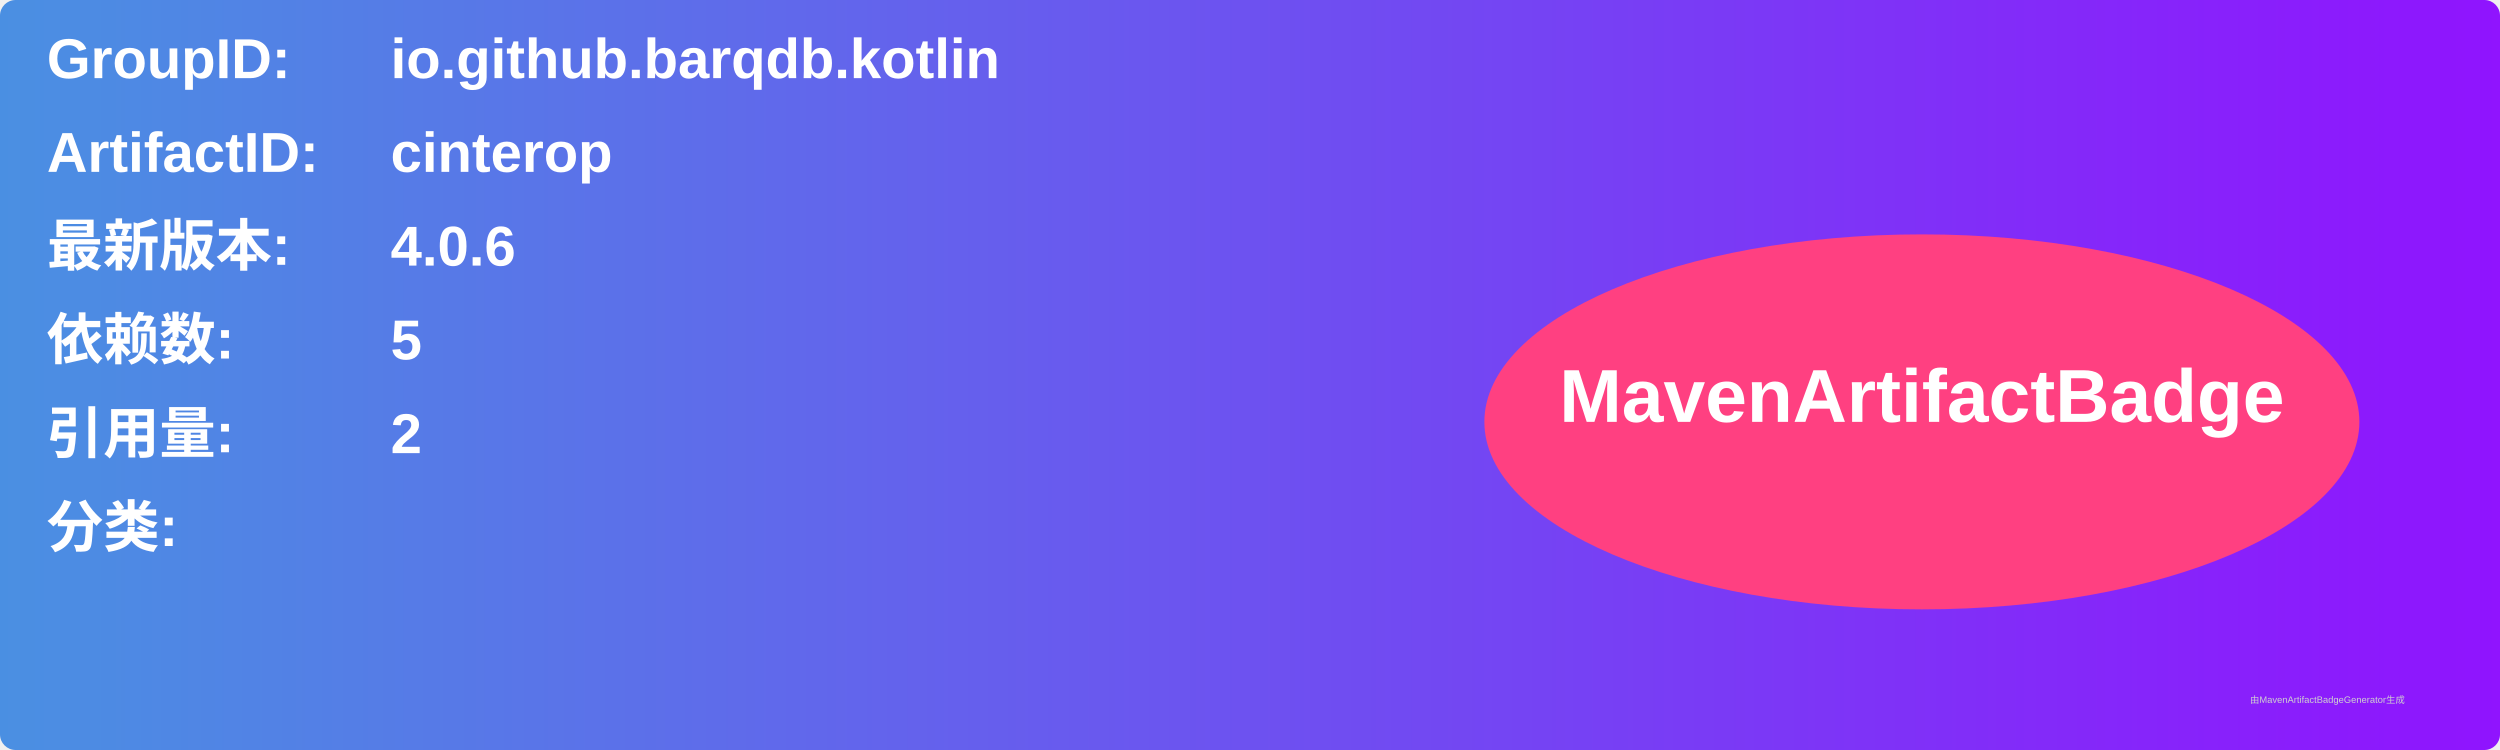
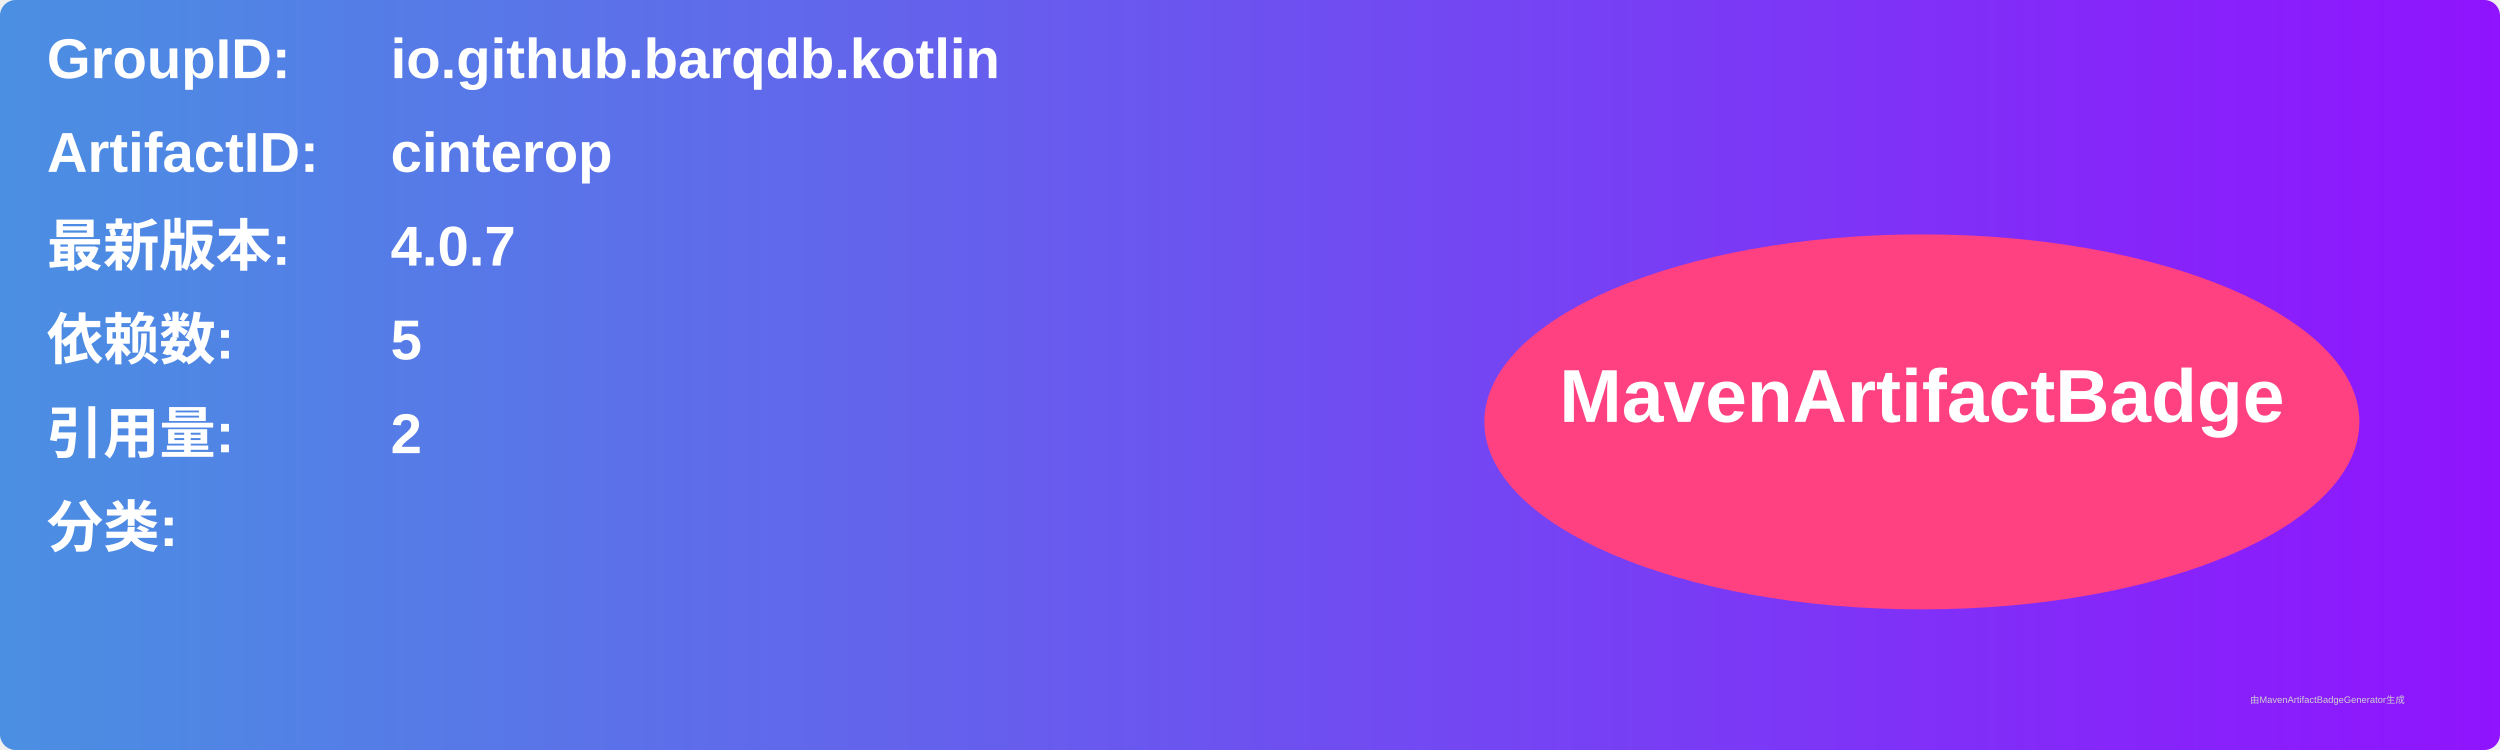
<svg xmlns="http://www.w3.org/2000/svg" width="800" height="240" viewBox="0 0 800 240">
  <linearGradient id="grad" x1="0%" y1="0%" x2="100%" y2="0%">
    <stop offset="0%" stop-color="#4a90e2" />
    <stop offset="100%" stop-color="#9013fe" />
  </linearGradient>
  <rect width="100%" height="100%" rx="5" ry="5" fill="url(#grad)" />
  <g transform="translate(15, 15)">
    <text x="0" y="10" font-family="Arial" font-size="18" fill="white" font-weight="bold" width="260">GroupID:</text>
    <text x="110" y="10" font-family="Arial" font-size="18" fill="white" font-weight="bold" width="460">io.github.barqdb.kotlin</text>
    <text x="0" y="40" font-family="Arial" font-size="18" fill="white" font-weight="bold" width="260">ArtifactID:</text>
    <text x="110" y="40" font-family="Arial" font-size="18" fill="white" font-weight="bold" width="460">cinterop</text>
    <text x="0" y="70" font-family="Arial" font-size="18" fill="white" font-weight="bold">最新版本:</text>
    <text x="110" y="70" font-family="Arial" font-size="18" fill="white" font-weight="bold">
-       <tspan font-weight="bold">4.0.6</tspan>
+       <tspan font-weight="bold">4.0.7</tspan>
    </text>
    <text x="0" y="100" font-family="Arial" font-size="18" fill="white" font-weight="bold">依赖数: </text>
    <text x="110" y="100" font-family="Arial" font-size="18" fill="white">
      <tspan font-weight="bold">5</tspan>
    </text>
    <text x="0" y="130" font-family="Arial" font-size="18" fill="white" font-weight="bold">引用量: </text>
    <text x="110" y="130" font-family="Arial" font-size="18" fill="white">
      <tspan font-weight="bold">2</tspan>
    </text>
    <text x="0" y="160" font-family="Arial" font-size="18" fill="white" font-weight="bold">分类:</text>
    <text x="10" y="190" font-family="Arial" font-size="10" fill="white">
      <tspan font-weight="bold" />
    </text>
    <ellipse cx="600" cy="120" rx="140" ry="60" fill="#ff4081" />
    <text x="600" y="120" text-anchor="middle" font-family="Arial" font-size="24" fill="white" font-weight="bold">MavenArtifactBadge</text>
  </g>
  <text x="720" y="225" font-family="Arial" font-size="3" fill="#d0d0d0">由MavenArtifactBadgeGenerator生成</text>
</svg>
